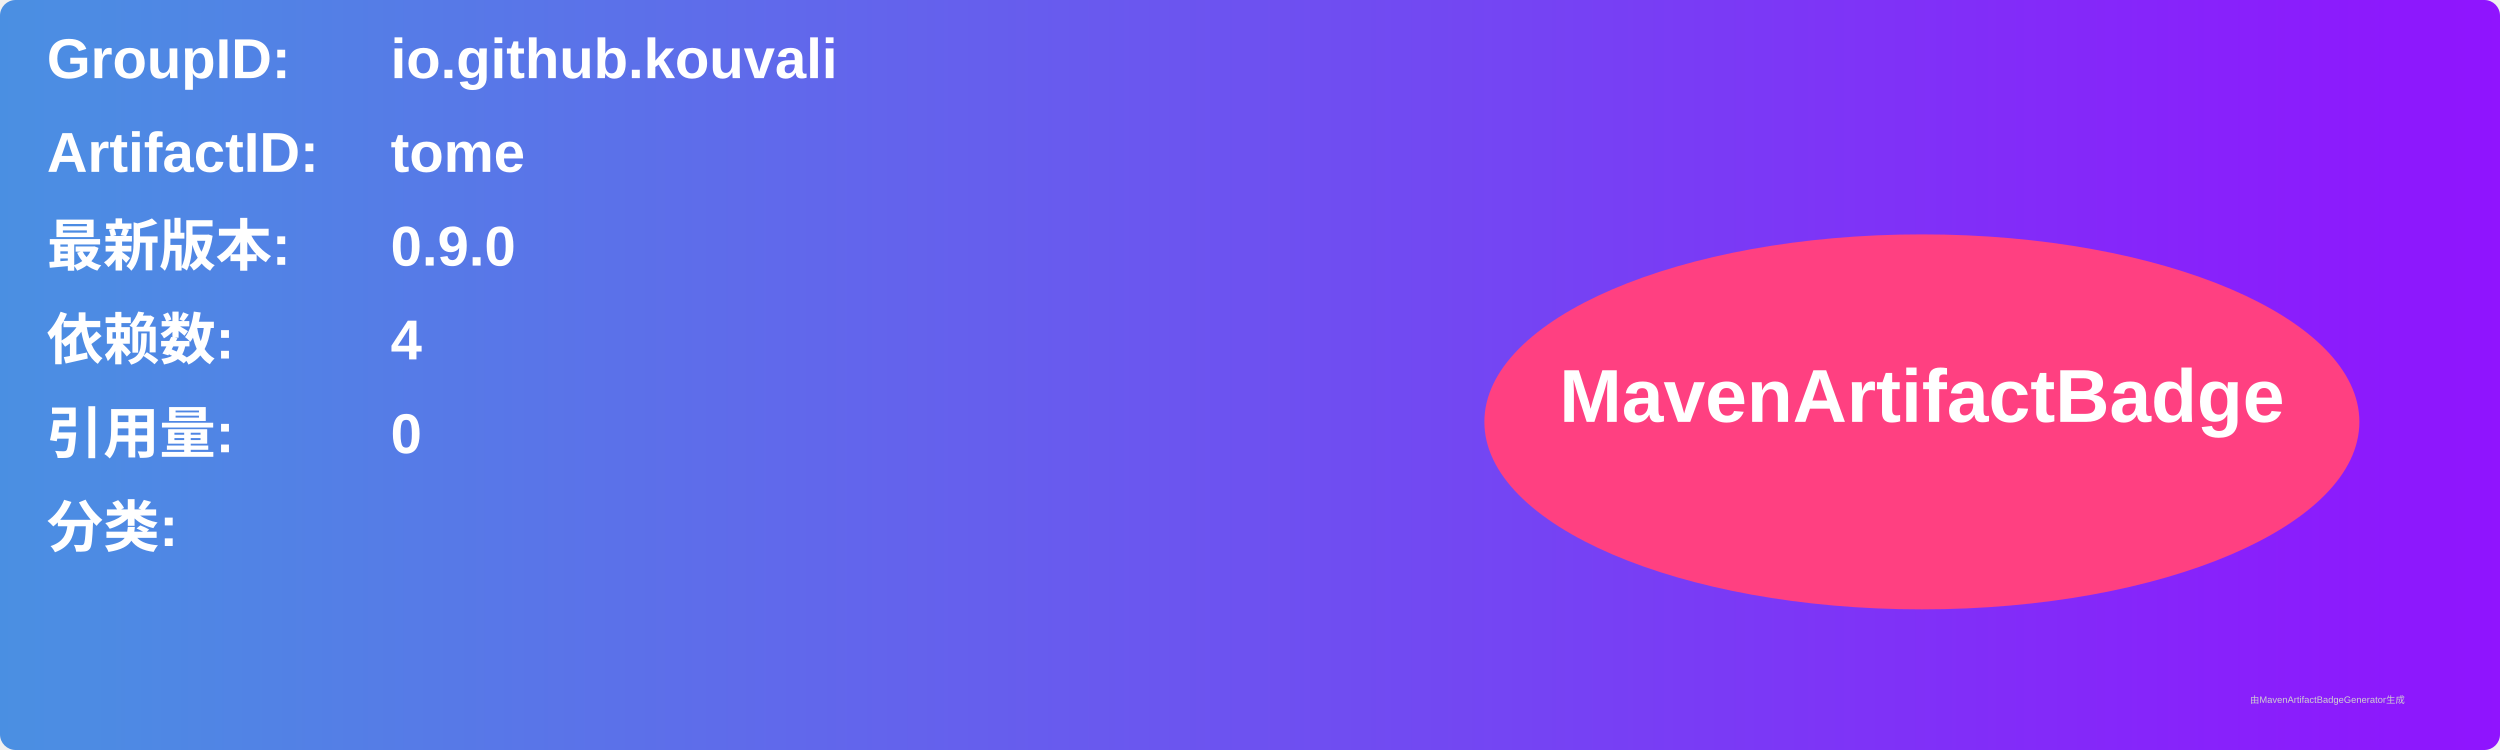
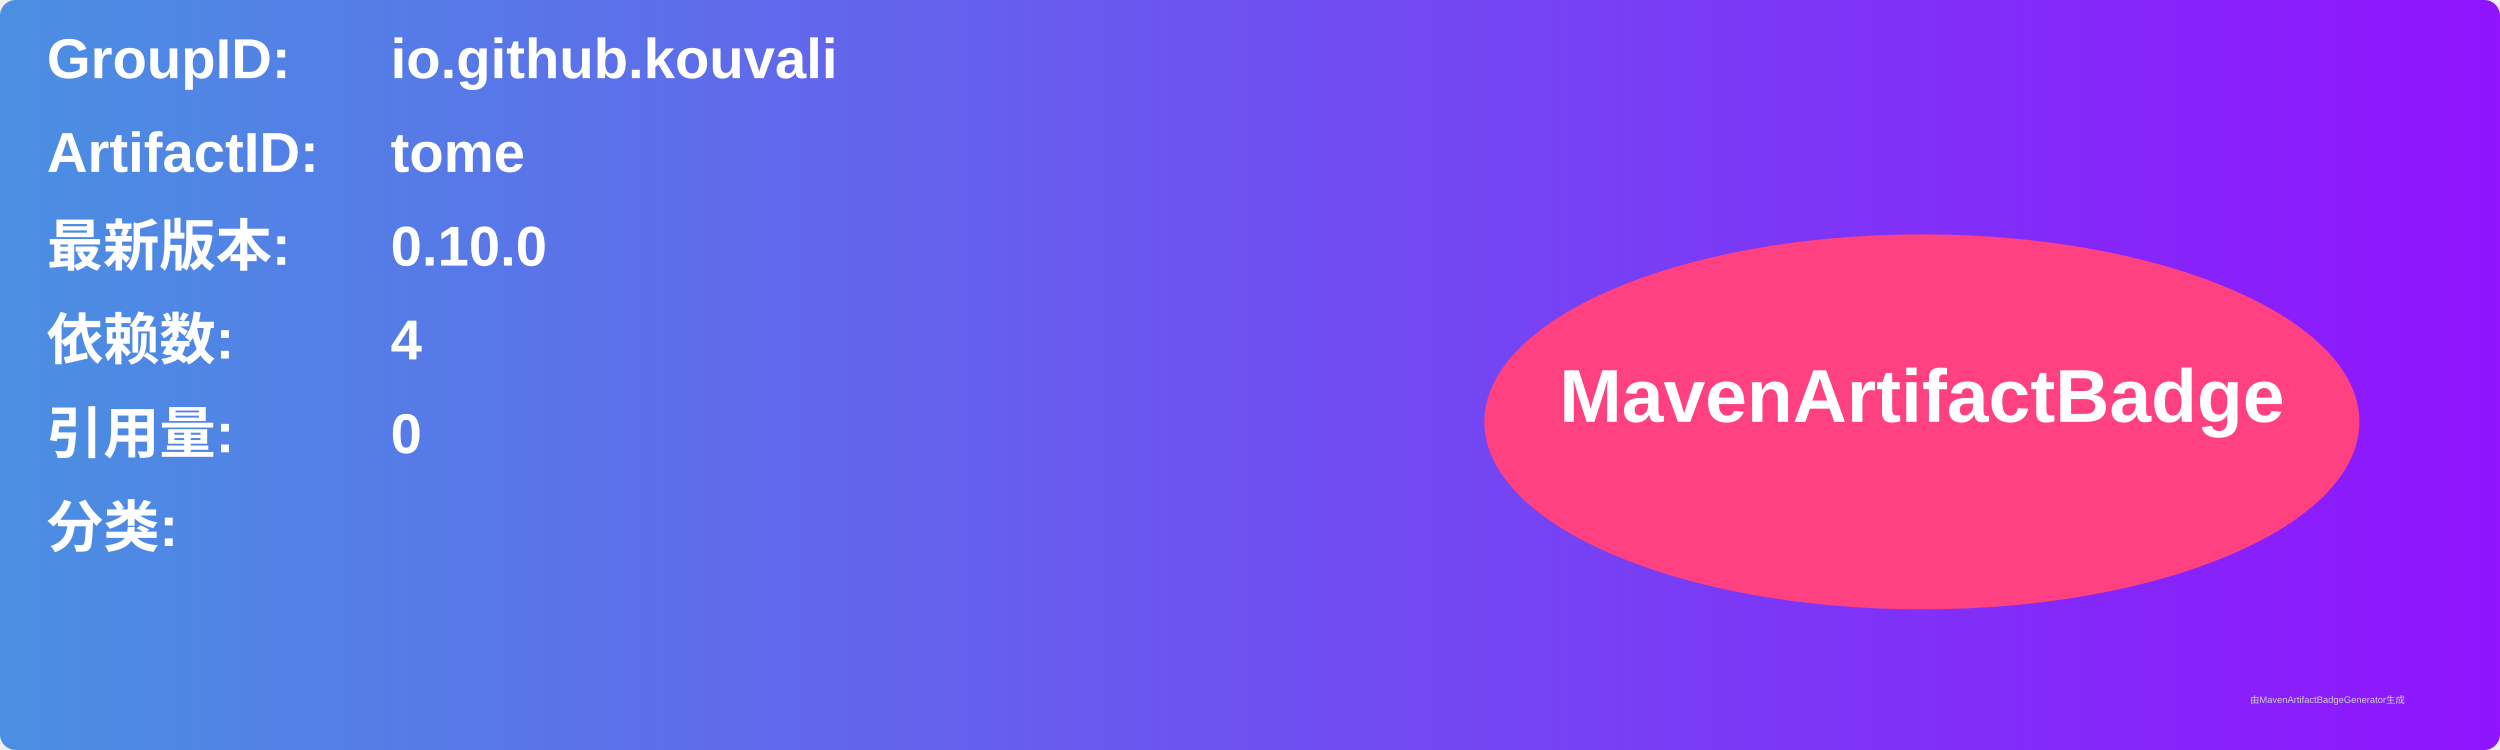
<svg xmlns="http://www.w3.org/2000/svg" width="800" height="240" viewBox="0 0 800 240">
  <linearGradient id="grad" x1="0%" y1="0%" x2="100%" y2="0%">
    <stop offset="0%" stop-color="#4a90e2" />
    <stop offset="100%" stop-color="#9013fe" />
  </linearGradient>
  <rect width="100%" height="100%" rx="5" ry="5" fill="url(#grad)" />
  <g transform="translate(15, 15)">
    <text x="0" y="10" font-family="Arial" font-size="18" fill="white" font-weight="bold" width="260">GroupID:</text>
    <text x="110" y="10" font-family="Arial" font-size="18" fill="white" font-weight="bold" width="460">io.github.kouvali</text>
    <text x="0" y="40" font-family="Arial" font-size="18" fill="white" font-weight="bold" width="260">ArtifactID:</text>
    <text x="110" y="40" font-family="Arial" font-size="18" fill="white" font-weight="bold" width="460">tome</text>
    <text x="0" y="70" font-family="Arial" font-size="18" fill="white" font-weight="bold">最新版本:</text>
    <text x="110" y="70" font-family="Arial" font-size="18" fill="white" font-weight="bold">
-       <tspan font-weight="bold">0.9.0</tspan>
+       <tspan font-weight="bold">0.10.0</tspan>
    </text>
    <text x="0" y="100" font-family="Arial" font-size="18" fill="white" font-weight="bold">依赖数: </text>
    <text x="110" y="100" font-family="Arial" font-size="18" fill="white">
      <tspan font-weight="bold">4</tspan>
    </text>
    <text x="0" y="130" font-family="Arial" font-size="18" fill="white" font-weight="bold">引用量: </text>
    <text x="110" y="130" font-family="Arial" font-size="18" fill="white">
      <tspan font-weight="bold">0</tspan>
    </text>
    <text x="0" y="160" font-family="Arial" font-size="18" fill="white" font-weight="bold">分类:</text>
    <text x="10" y="190" font-family="Arial" font-size="10" fill="white">
      <tspan font-weight="bold" />
    </text>
    <ellipse cx="600" cy="120" rx="140" ry="60" fill="#ff4081" />
    <text x="600" y="120" text-anchor="middle" font-family="Arial" font-size="24" fill="white" font-weight="bold">MavenArtifactBadge</text>
  </g>
  <text x="720" y="225" font-family="Arial" font-size="3" fill="#d0d0d0">由MavenArtifactBadgeGenerator生成</text>
</svg>
